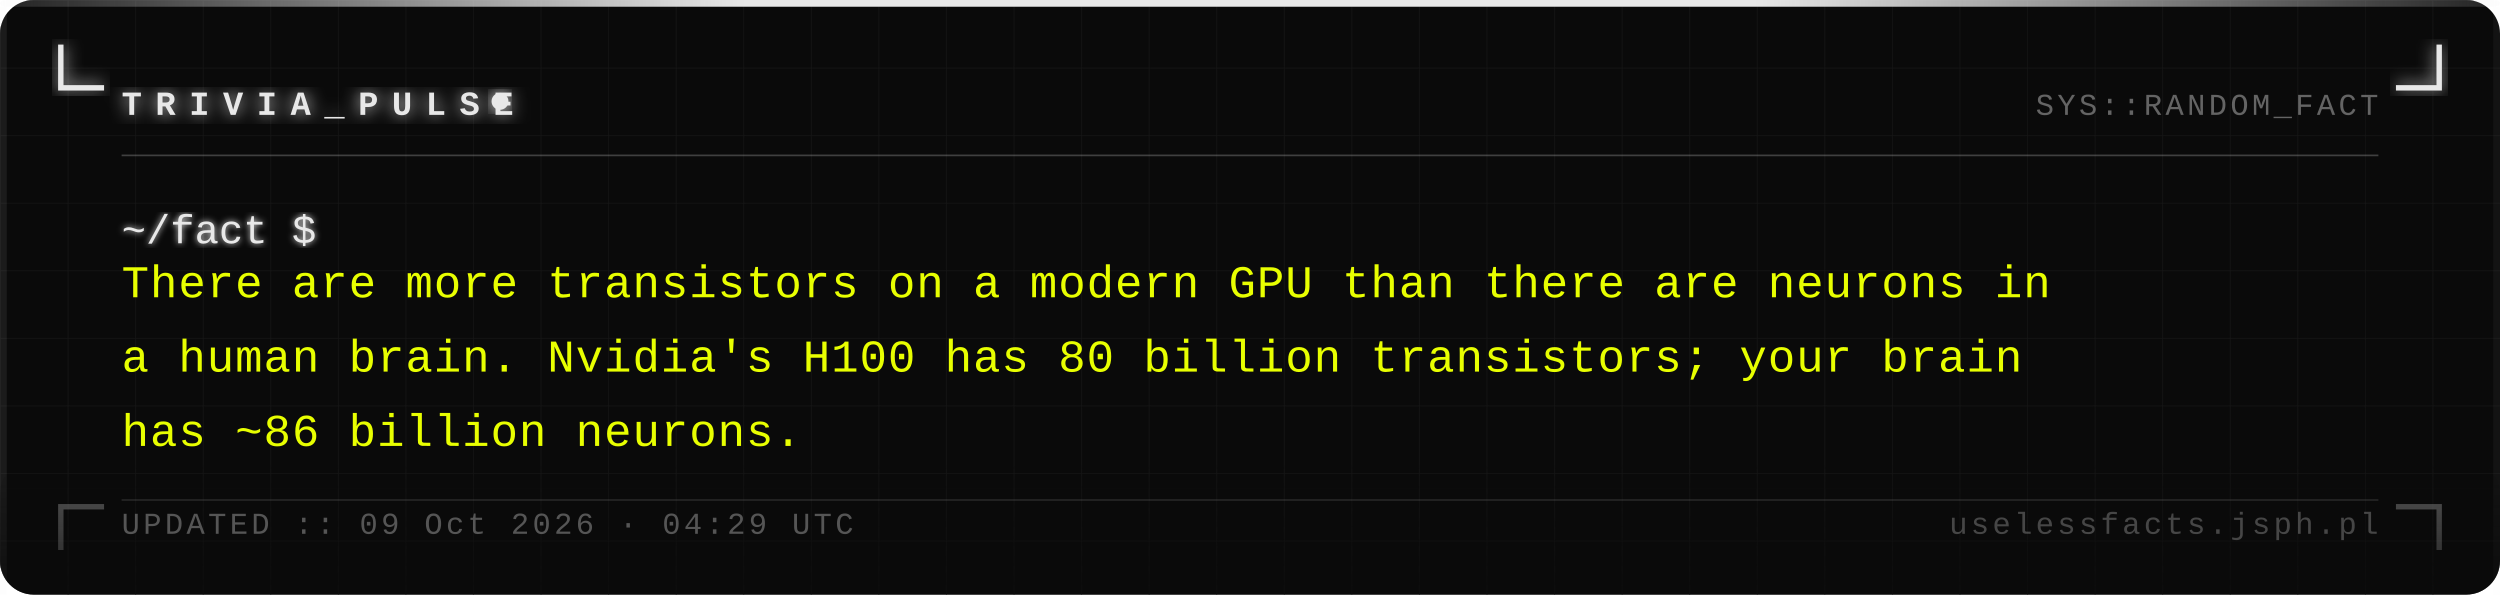
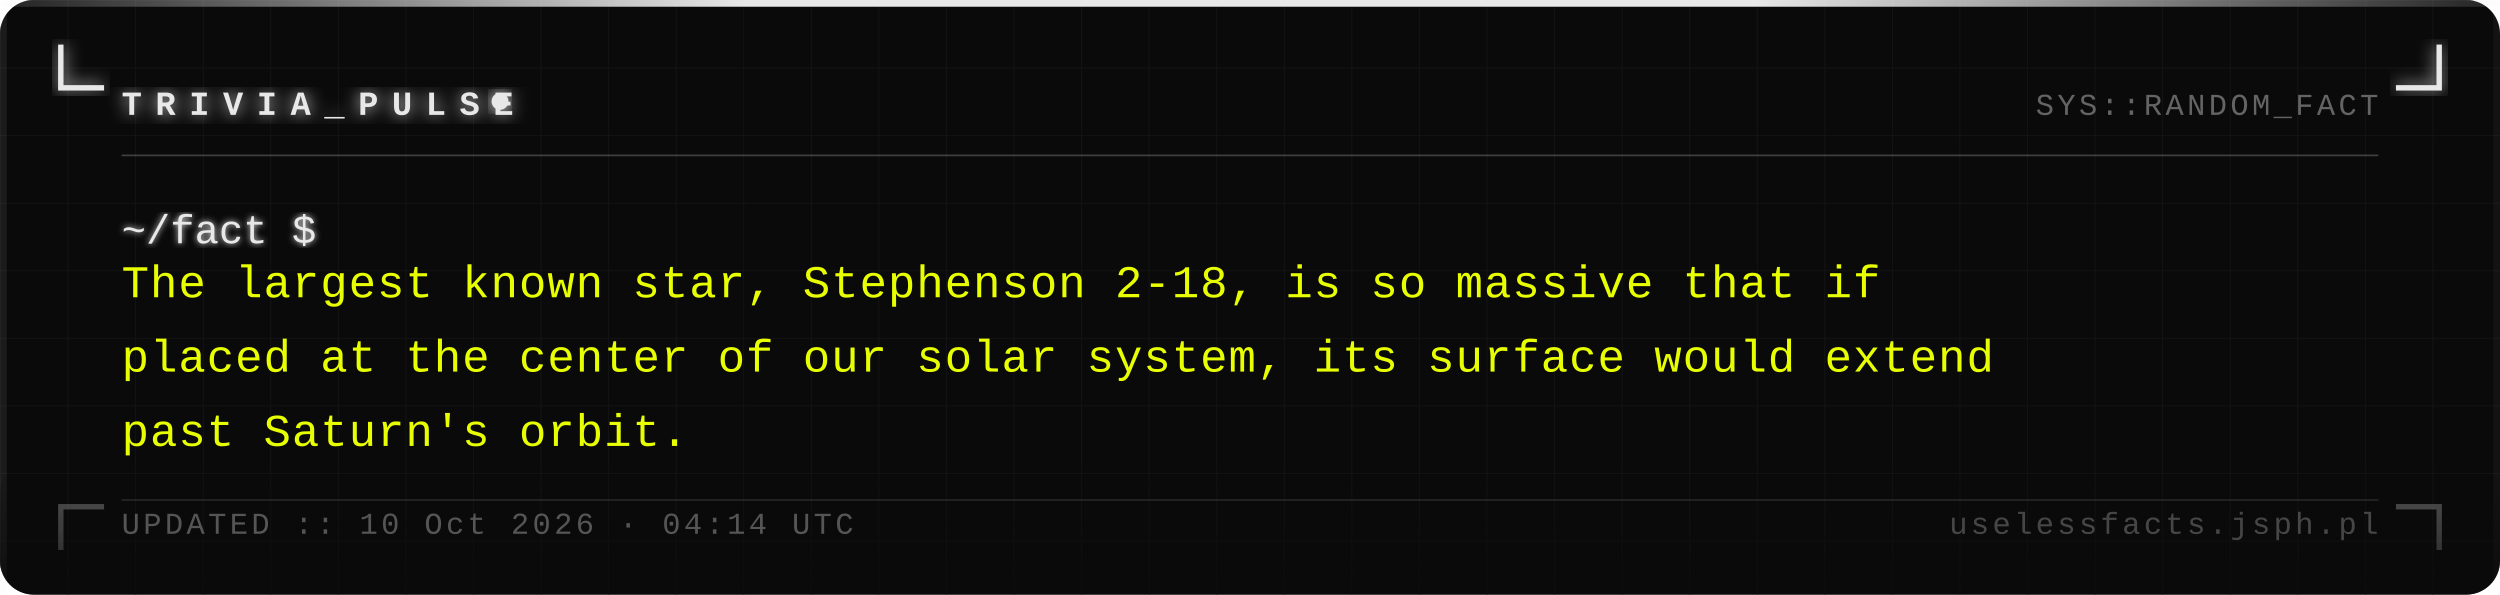
<svg xmlns="http://www.w3.org/2000/svg" width="740" height="176" viewBox="0 0 740 176">
  <defs>
    <pattern id="grid" width="20" height="20" patternUnits="userSpaceOnUse">
      <path d="M 20 0 L 0 0 0 20" fill="none" stroke="#161616" stroke-width="0.4" />
    </pattern>
    <filter id="silver-glow" x="-20%" y="-20%" width="140%" height="140%">
      <feGaussianBlur stdDeviation="2.5" result="blur" />
      <feMerge>
        <feMergeNode in="blur" />
        <feMergeNode in="SourceGraphic" />
      </feMerge>
    </filter>
    <filter id="text-glow" x="-5%" y="-5%" width="110%" height="110%">
      <feGaussianBlur stdDeviation="1" result="blur" />
      <feMerge>
        <feMergeNode in="blur" />
        <feMergeNode in="SourceGraphic" />
      </feMerge>
    </filter>
    <linearGradient id="fade-bottom" x1="0" y1="0" x2="0" y2="1">
      <stop offset="0%" stop-color="#0a0a0a" stop-opacity="0" />
      <stop offset="100%" stop-color="#0a0a0a" stop-opacity="0.7" />
    </linearGradient>
    <linearGradient id="top-bar" x1="0" y1="0" x2="1" y2="0">
      <stop offset="0%" stop-color="#e8e8e8" stop-opacity="0.1" />
      <stop offset="30%" stop-color="#e8e8e8" stop-opacity="1" />
      <stop offset="70%" stop-color="#e8e8e8" stop-opacity="1" />
      <stop offset="100%" stop-color="#e8e8e8" stop-opacity="0.1" />
    </linearGradient>
  </defs>
  <rect width="740" height="176" fill="#0a0a0a" rx="10" />
  <rect width="740" height="176" fill="url(#grid)" rx="10" opacity="1" />
  <rect x="0" y="0" width="740" height="2" fill="url(#top-bar)" rx="2" />
  <rect x="0" y="2" width="2" height="174" fill="#e8e8e8" opacity="0.08" />
  <rect x="738" y="2" width="2" height="174" fill="#e8e8e8" opacity="0.04" />
  <path d="M 18 14 L 18 26 L 30 26" fill="none" stroke="#e8e8e8" stroke-width="1.6" stroke-linecap="square" filter="url(#silver-glow)" />
  <path d="M 722 14 L 722 26 L 710 26" fill="none" stroke="#e8e8e8" stroke-width="1.6" stroke-linecap="square" filter="url(#silver-glow)" />
  <path d="M 18 162 L 18 150 L 30 150" fill="none" stroke="#e8e8e8" stroke-width="1.6" stroke-linecap="square" opacity="0.35" />
  <path d="M 722 162 L 722 150 L 710 150" fill="none" stroke="#e8e8e8" stroke-width="1.6" stroke-linecap="square" opacity="0.35" />
  <text x="36" y="34" font-family="Courier New, Courier, monospace" font-size="10" font-weight="bold" fill="#e8e8e8" letter-spacing="4" filter="url(#silver-glow)">TRIVIA_PULSE</text>
  <circle cx="148" cy="30" r="2.5" fill="#e8e8e8" filter="url(#silver-glow)">
    <animate attributeName="opacity" values="1;0;1" dur="1.4s" repeatCount="indefinite" />
  </circle>
  <text x="704" y="34" font-family="Courier New, Courier, monospace" font-size="9" fill="#a0a0a0" text-anchor="end" letter-spacing="1" opacity="0.6">SYS::RANDOM_FACT</text>
  <line x1="36" y1="46" x2="704" y2="46" stroke="#c0c0c0" stroke-width="0.5" opacity="0.3" />
  <text x="36" y="72" font-family="Courier New, Courier, monospace" font-size="12" fill="#e8e8e8" filter="url(#text-glow)">~/fact $</text>
-   <text x="36" y="88" font-family="Courier New, Courier, monospace" font-size="13.5" fill="#e8ff00" letter-spacing="0.3">There are more transistors on a modern GPU than there are neurons in</text>
-   <text x="36" y="110" font-family="Courier New, Courier, monospace" font-size="13.5" fill="#e8ff00" letter-spacing="0.3">a human brain. Nvidia's H100 has 80 billion transistors; your brain</text>
-   <text x="36" y="132" font-family="Courier New, Courier, monospace" font-size="13.5" fill="#e8ff00" letter-spacing="0.3">has ~86 billion neurons.</text>
+   <text x="36" y="88" font-family="Courier New, Courier, monospace" font-size="13.5" fill="#e8ff00" letter-spacing="0.3">The largest known star, Stephenson 2-18, is so massive that if</text>
+   <text x="36" y="110" font-family="Courier New, Courier, monospace" font-size="13.5" fill="#e8ff00" letter-spacing="0.3">placed at the center of our solar system, its surface would extend</text>
+   <text x="36" y="132" font-family="Courier New, Courier, monospace" font-size="13.5" fill="#e8ff00" letter-spacing="0.3">past Saturn's orbit.</text>
  <rect x="0" y="136" width="740" height="40" fill="url(#fade-bottom)" rx="10" />
  <line x1="36" y1="148" x2="704" y2="148" stroke="#c0c0c0" stroke-width="0.5" opacity="0.15" />
-   <text x="36" y="158" font-family="Courier New, Courier, monospace" font-size="9" fill="#a0a0a0" letter-spacing="1" opacity="0.5">UPDATED :: 09 Oct 2026 · 04:29 UTC</text>
+   <text x="36" y="158" font-family="Courier New, Courier, monospace" font-size="9" fill="#a0a0a0" letter-spacing="1" opacity="0.5">UPDATED :: 10 Oct 2026 · 04:14 UTC</text>
  <text x="704" y="158" font-family="Courier New, Courier, monospace" font-size="9" fill="#a0a0a0" text-anchor="end" letter-spacing="1" opacity="0.4">uselessfacts.jsph.pl</text>
</svg>
